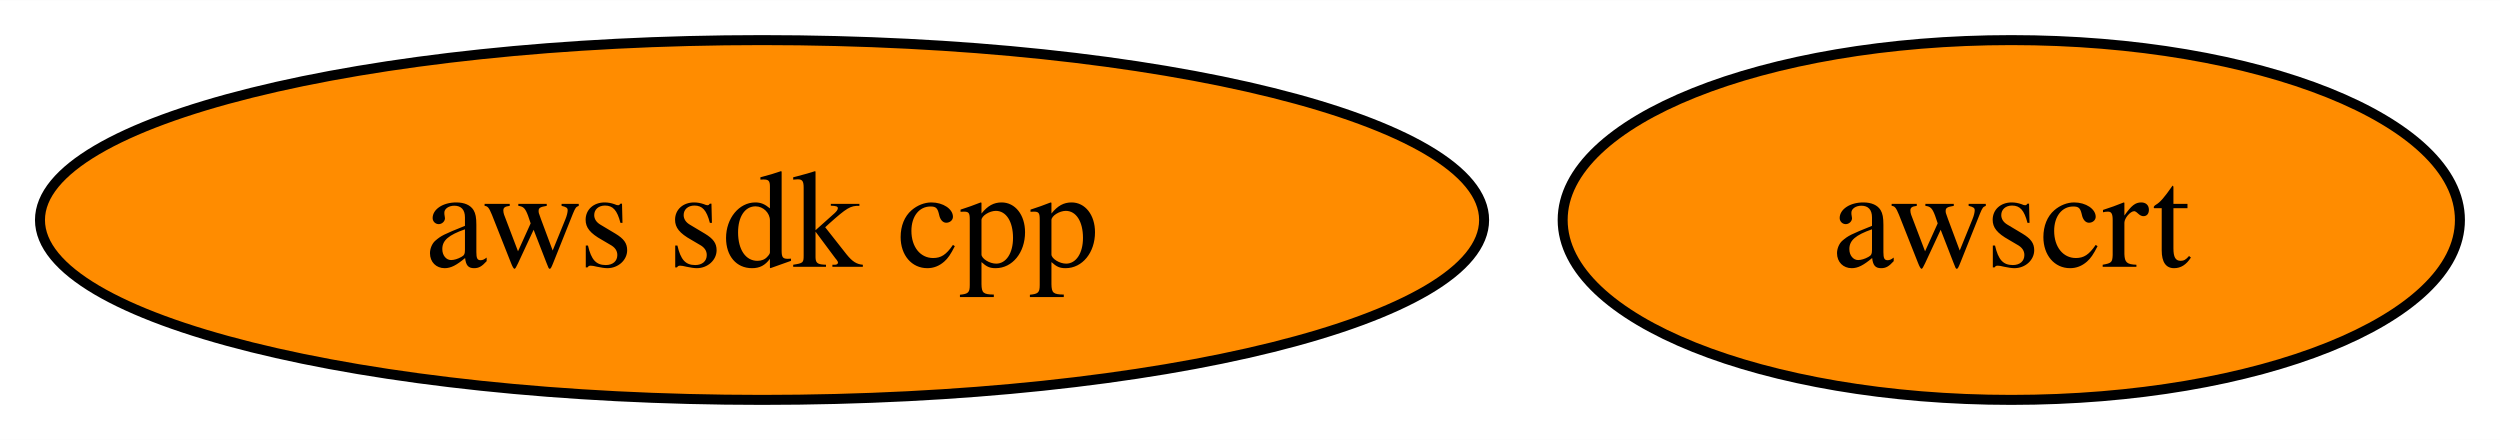
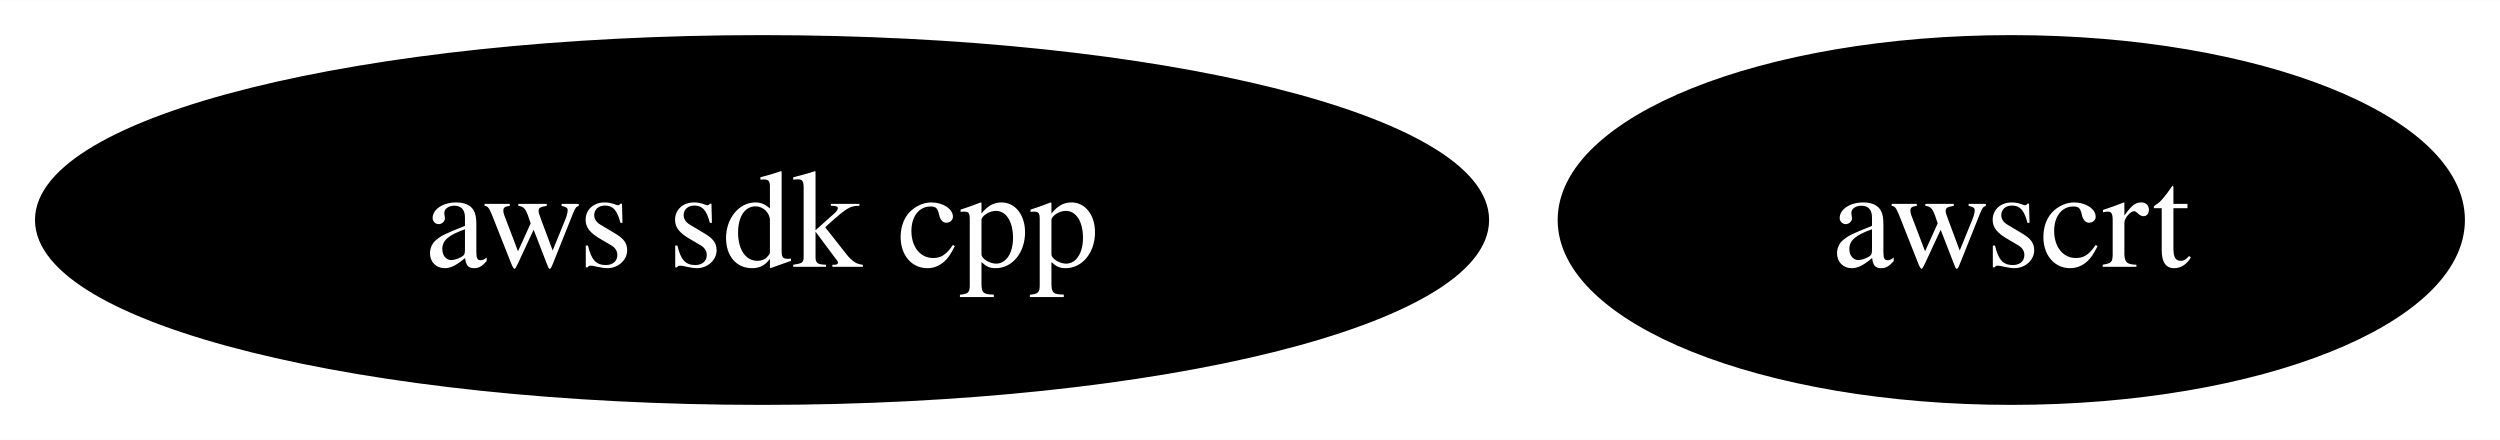
<svg xmlns="http://www.w3.org/2000/svg" xmlns:xlink="http://www.w3.org/1999/xlink" width="250pt" height="44pt" viewBox="0.00 0.00 250.15 44.00">
  <g id="graph0" class="graph" transform="scale(1 1) rotate(0) translate(4 40)">
    <polygon fill="white" stroke="none" points="-4,4 -4,-40 246.15,-40 246.15,4 -4,4" />
    <g id="node1" class="node">
      <g id="a_node1">
        <a xlink:href="https://github.com/conda-forge/aws-sdk-cpp-feedstock" xlink:title="aws sdk cpp">
-           <ellipse fill="#ff8c00" stroke="black" cx="72.25" cy="-18" rx="72.25" ry="18" />
-           <text text-anchor="middle" x="72.25" y="-13.32" font-family="Times,serif" font-size="14.00">aws sdk cpp</text>
+           <ellipse fill="#000000" stroke="black" cx="72.25" cy="-18" rx="72.25" ry="18" />
+           <text text-anchor="middle" x="72.25" y="-13.32" font-family="Times,serif" font-size="14.00" fill="white">aws sdk cpp</text>
        </a>
      </g>
    </g>
    <g id="node2" class="node">
      <g id="a_node2">
        <a xlink:href="https://github.com/conda-forge/awscrt-feedstock" xlink:title="awscrt">
-           <ellipse fill="#ff8c00" stroke="black" cx="197.25" cy="-18" rx="44.89" ry="18" />
-           <text text-anchor="middle" x="197.25" y="-13.32" font-family="Times,serif" font-size="14.00">awscrt</text>
+           <ellipse fill="#000000" stroke="black" cx="197.25" cy="-18" rx="44.89" ry="18" />
+           <text text-anchor="middle" x="197.25" y="-13.32" font-family="Times,serif" font-size="14.00" fill="white">awscrt</text>
        </a>
      </g>
    </g>
  </g>
</svg>
